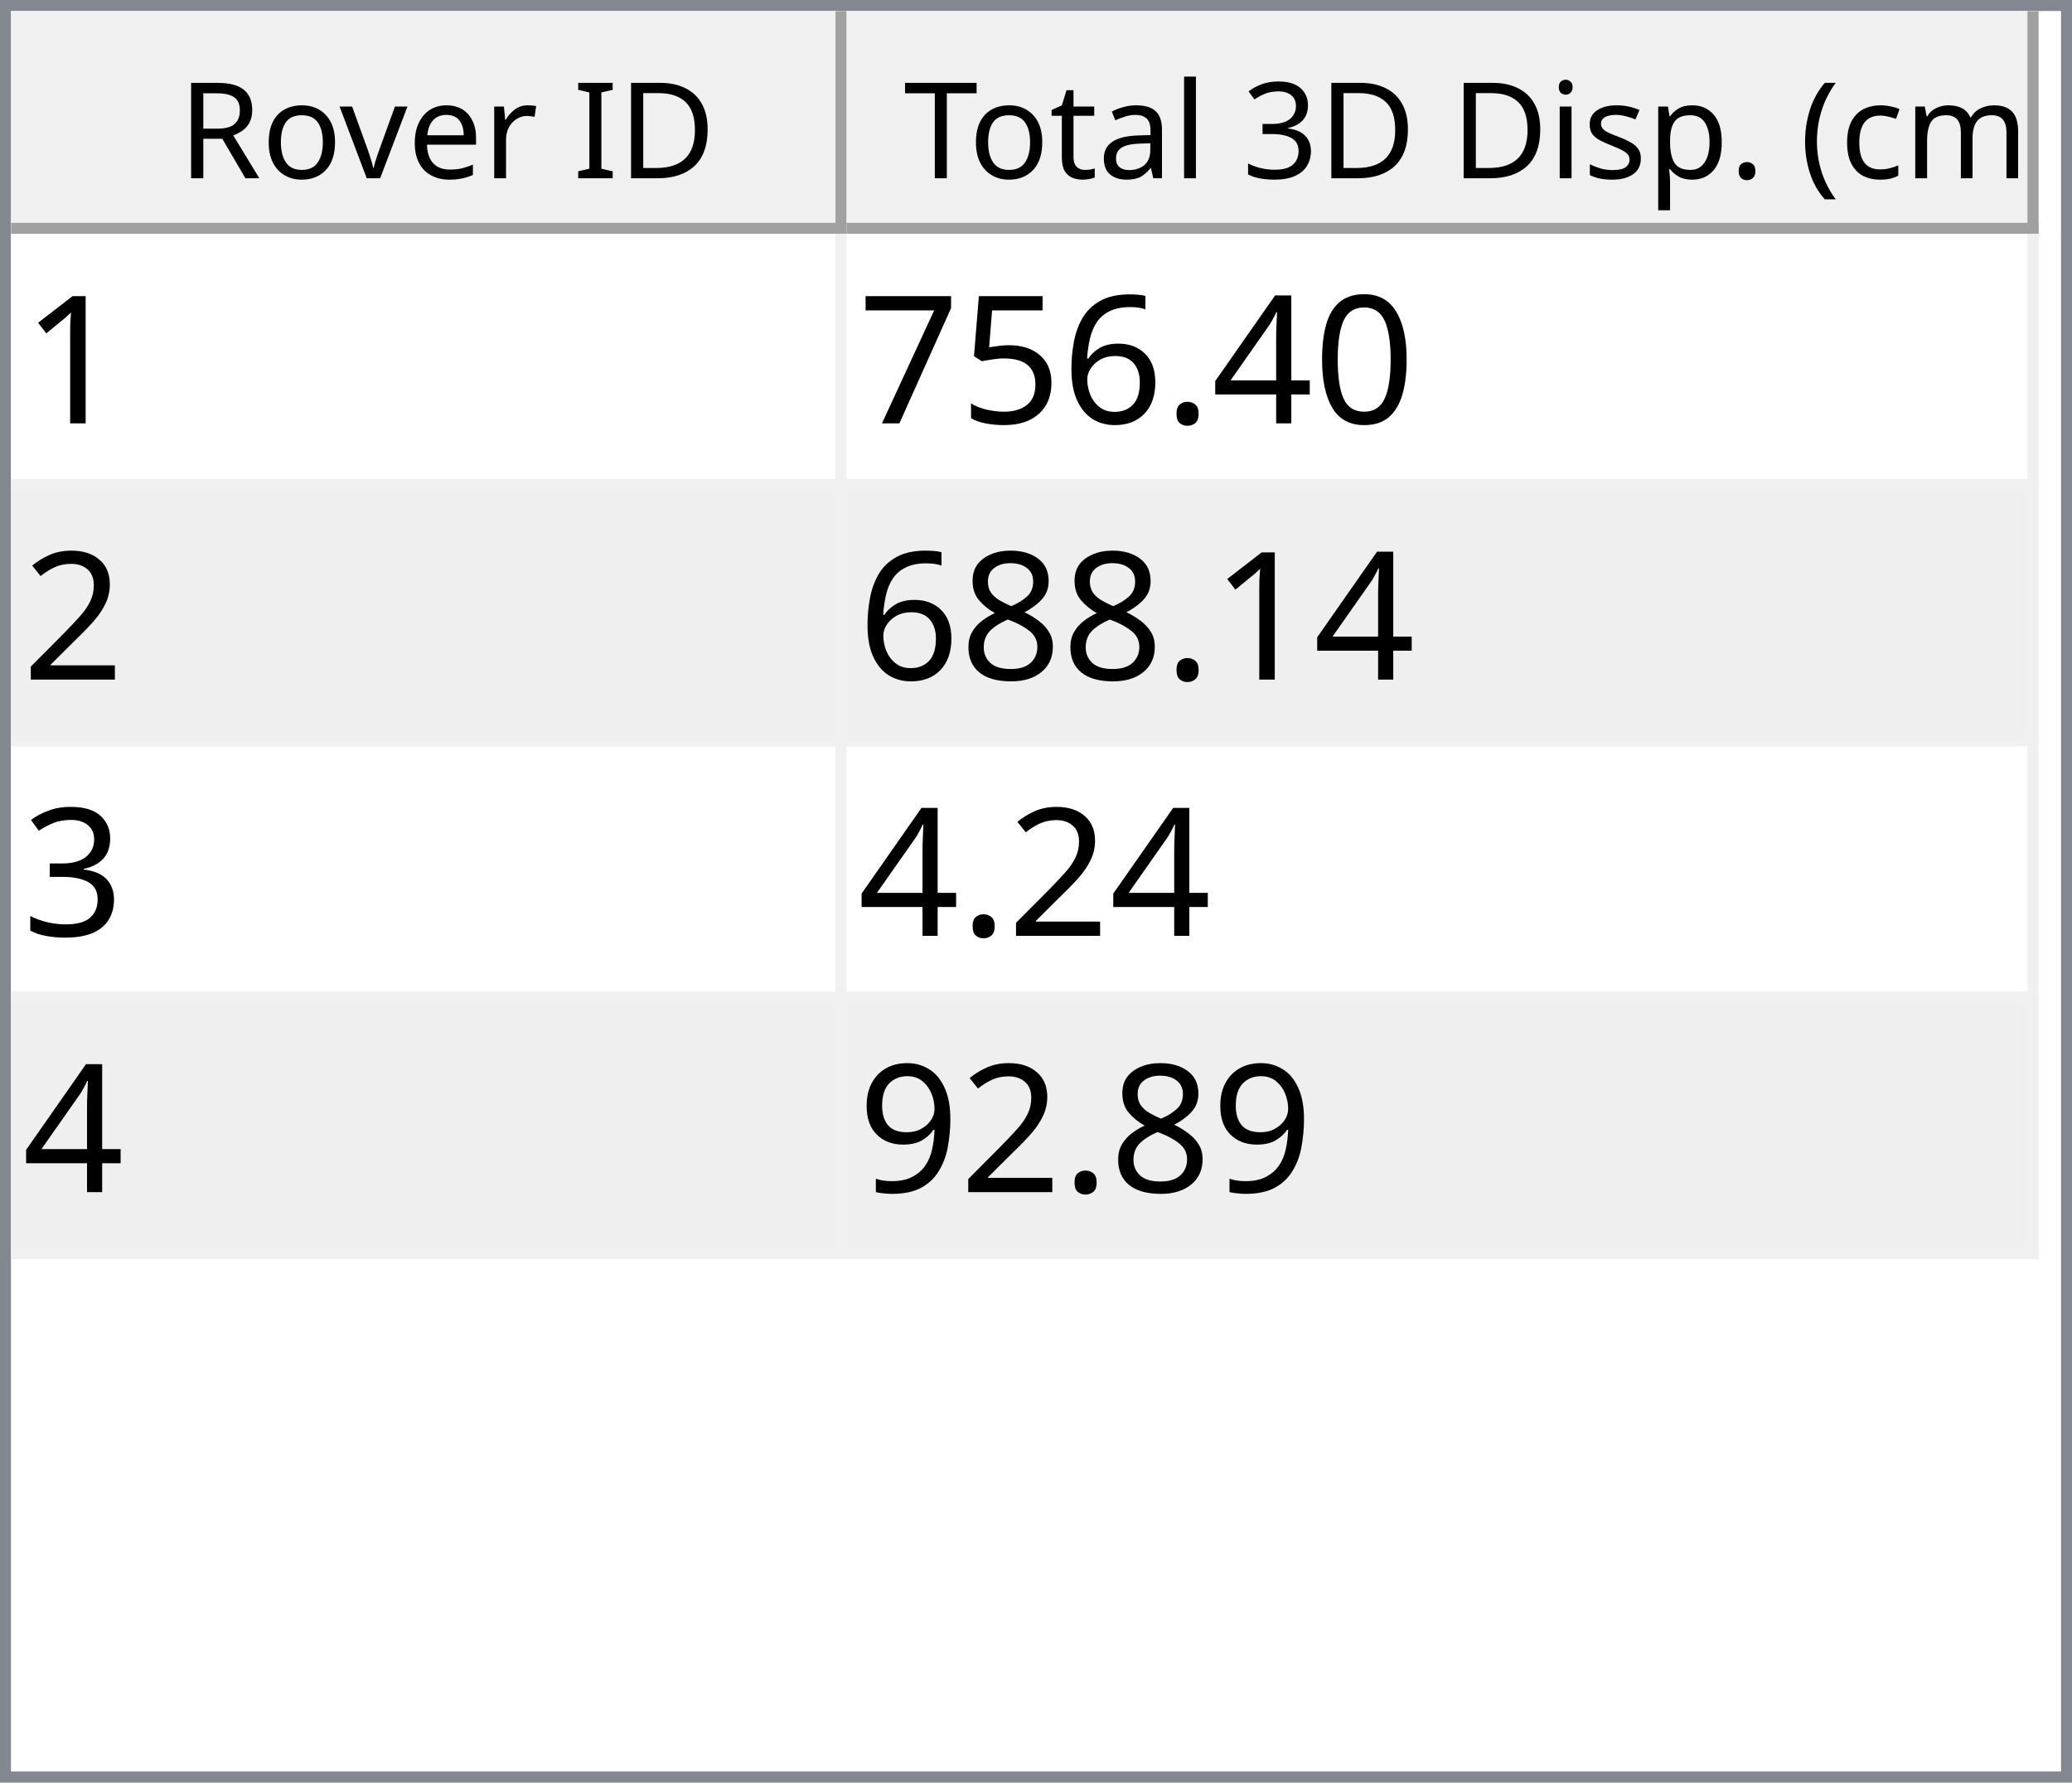
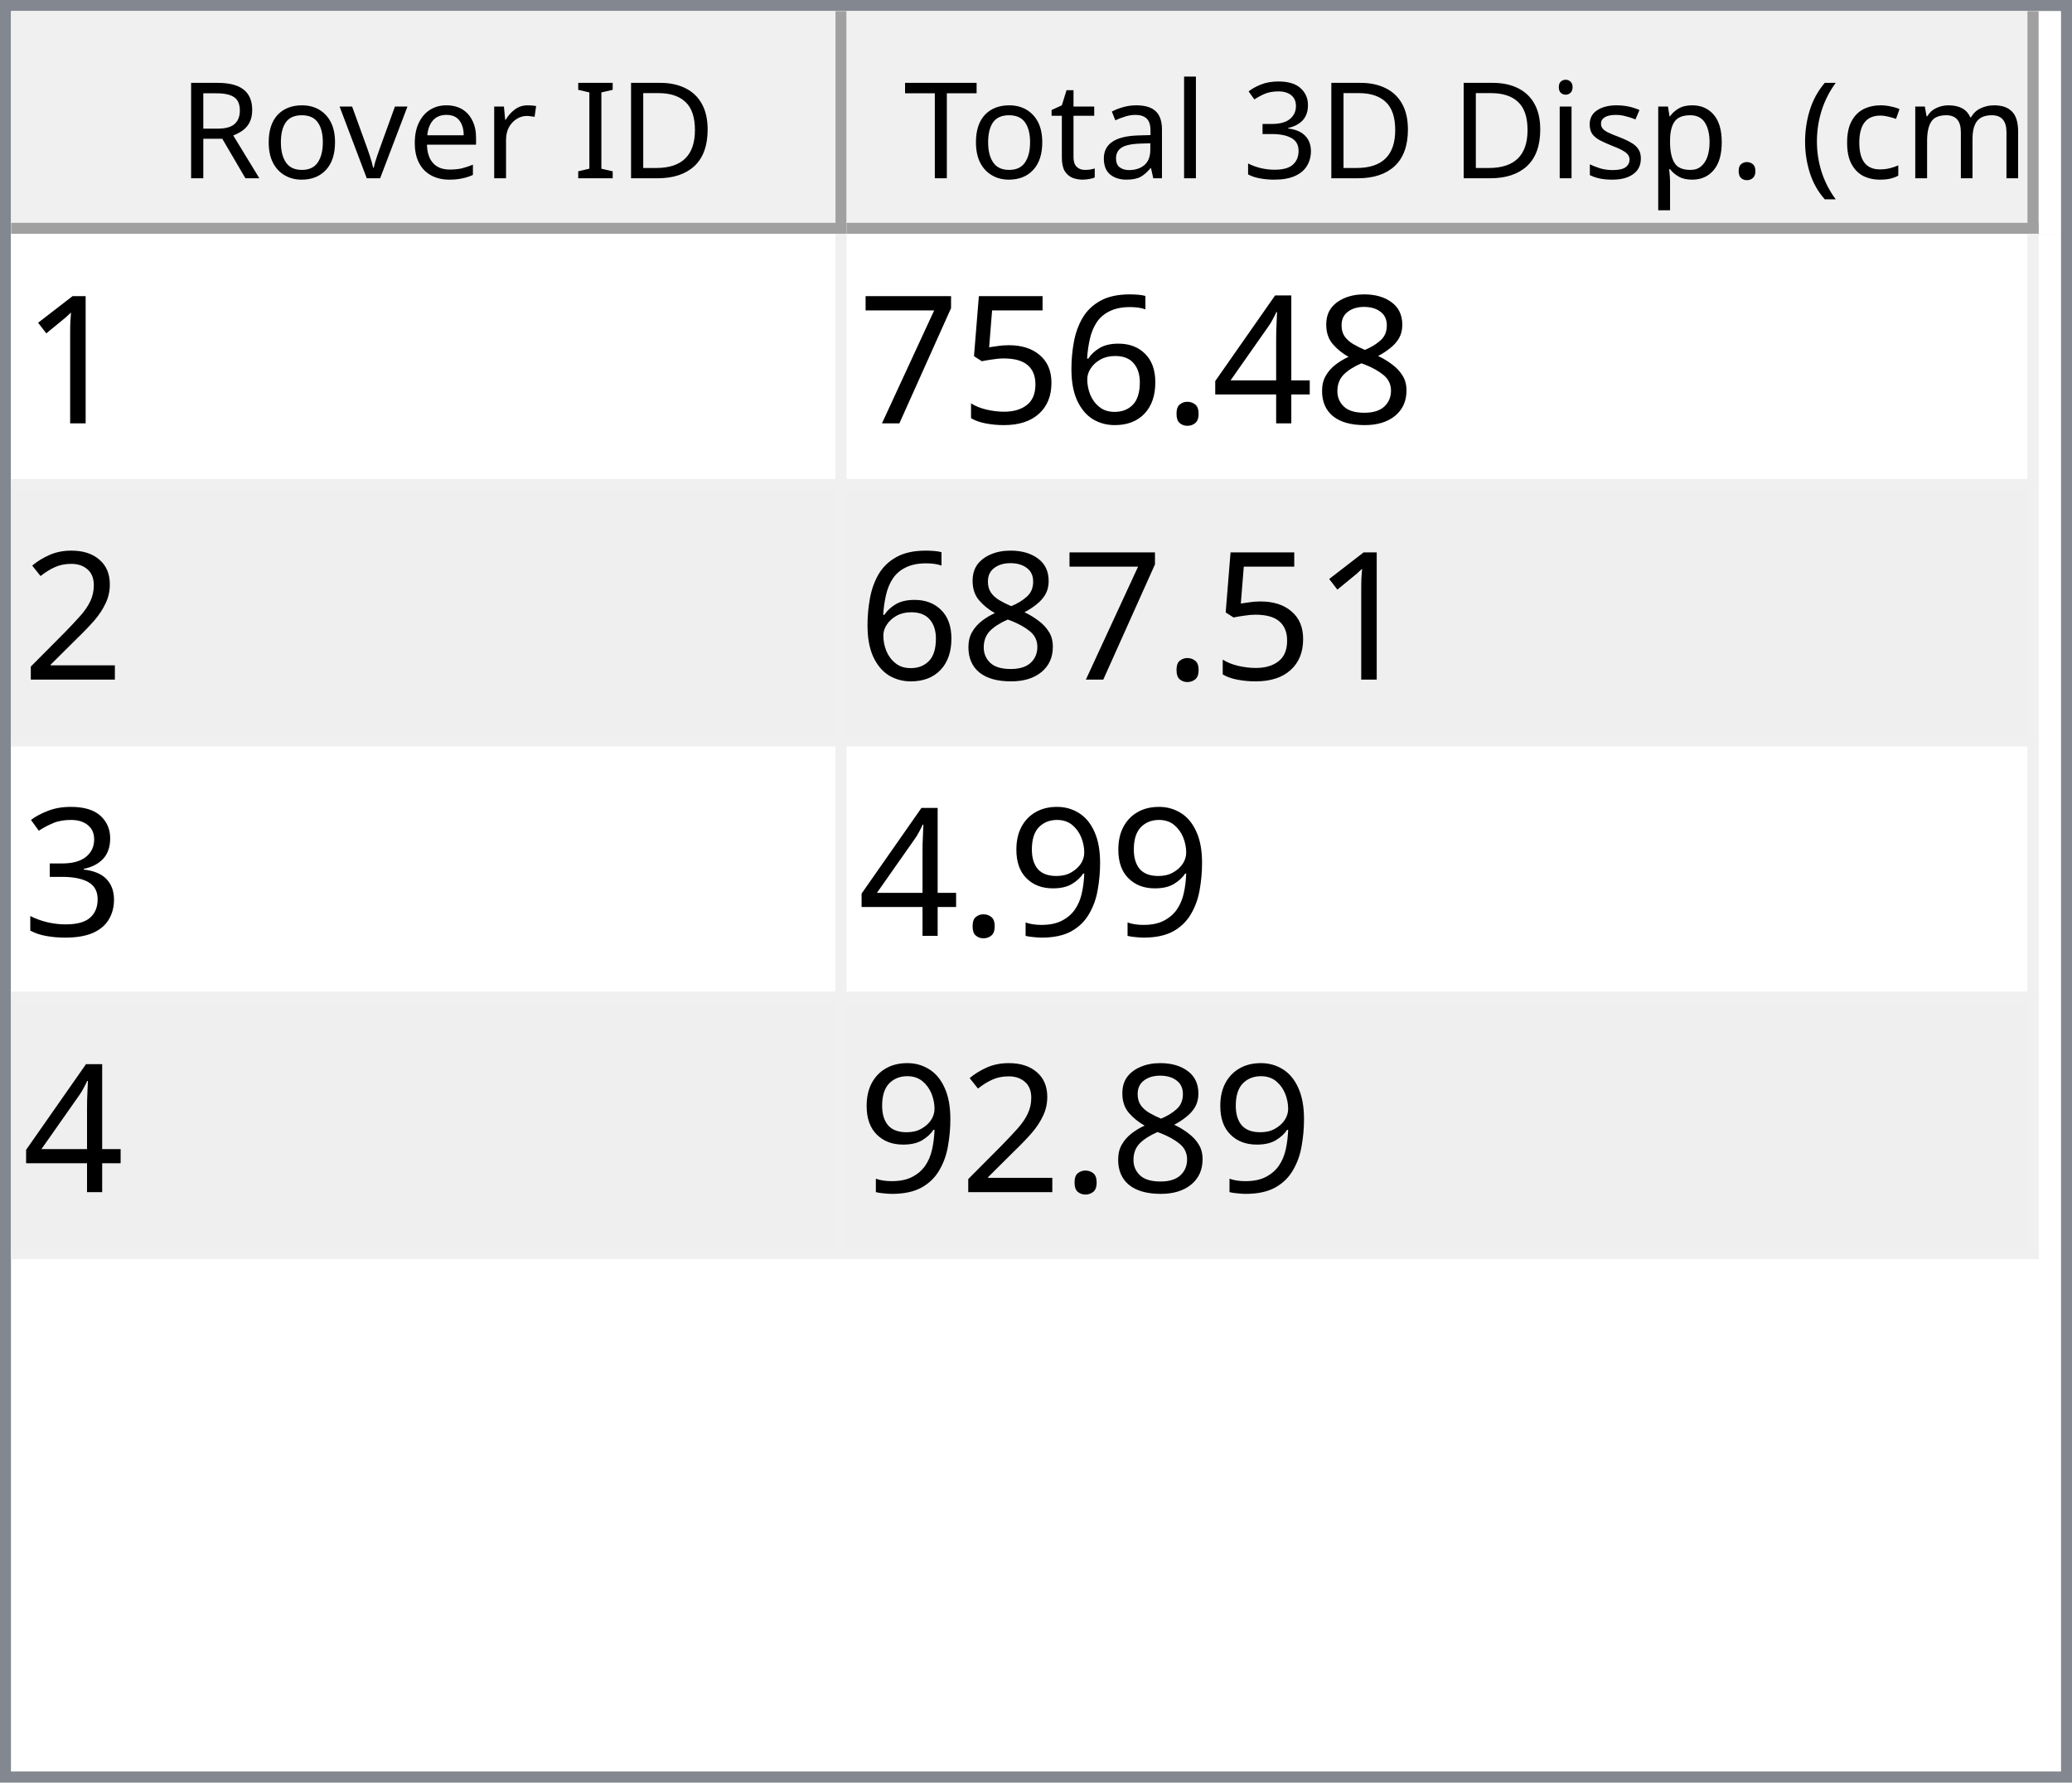
<svg xmlns="http://www.w3.org/2000/svg" style="fill-opacity:1; color-rendering:auto; color-interpolation:auto; text-rendering:auto; stroke:black; stroke-linecap:square; stroke-miterlimit:10; shape-rendering:auto; stroke-opacity:1; fill:black; stroke-dasharray:none; font-weight:normal; stroke-width:1; font-family:'Dialog'; font-style:normal; stroke-linejoin:miter; font-size:12px; stroke-dashoffset:0; image-rendering:auto;" width="186" height="160">
  <defs id="genericDefs" />
  <g>
    <defs id="defs1">
      <clipPath clipPathUnits="userSpaceOnUse" id="clipPath1">
        <path d="M0 0 L186 0 L186 160 L0 160 L0 0 Z" />
      </clipPath>
      <clipPath clipPathUnits="userSpaceOnUse" id="clipPath2">
        <path d="M0 0 L0 160 L186 160 L186 0 Z" />
      </clipPath>
      <clipPath clipPathUnits="userSpaceOnUse" id="clipPath3">
        <path d="M0 0 L0 20 L184 20 L184 0 Z" />
      </clipPath>
      <clipPath clipPathUnits="userSpaceOnUse" id="clipPath4">
        <path d="M0 0 L0 20 L75 20 L75 0 Z" />
      </clipPath>
      <clipPath clipPathUnits="userSpaceOnUse" id="clipPath5">
        <path d="M1 1 L1 19 L74 19 L74 1 Z" />
      </clipPath>
      <clipPath clipPathUnits="userSpaceOnUse" id="clipPath6">
        <path d="M0 0 L0 18 L73 18 L73 0 Z" />
      </clipPath>
      <clipPath clipPathUnits="userSpaceOnUse" id="clipPath7">
        <path d="M-0.5 -0.5 L-0.5 19.5 L74.5 19.5 L74.5 -0.5 Z" />
      </clipPath>
      <clipPath clipPathUnits="userSpaceOnUse" id="clipPath8">
        <path d="M0 0 L0 20 L107 20 L107 0 Z" />
      </clipPath>
      <clipPath clipPathUnits="userSpaceOnUse" id="clipPath9">
        <path d="M1 1 L1 19 L106 19 L106 1 Z" />
      </clipPath>
      <clipPath clipPathUnits="userSpaceOnUse" id="clipPath10">
        <path d="M0 0 L0 18 L105 18 L105 0 Z" />
      </clipPath>
      <clipPath clipPathUnits="userSpaceOnUse" id="clipPath11">
        <path d="M-0.5 -0.5 L-0.5 19.5 L106.5 19.5 L106.5 -0.5 Z" />
      </clipPath>
      <clipPath clipPathUnits="userSpaceOnUse" id="clipPath12">
        <path d="M0 0 L0 138 L184 138 L184 0 Z" />
      </clipPath>
      <clipPath clipPathUnits="userSpaceOnUse" id="clipPath13">
        <path d="M0 0 L0 92 L182 92 L182 0 Z" />
      </clipPath>
      <clipPath clipPathUnits="userSpaceOnUse" id="clipPath14">
        <path d="M-0.5 -0.5 L-0.5 91.5 L181.5 91.5 L181.5 -0.5 Z" />
      </clipPath>
      <clipPath clipPathUnits="userSpaceOnUse" id="clipPath15">
        <path d="M0 0 L0 22 L74 22 L74 0 Z" />
      </clipPath>
      <clipPath clipPathUnits="userSpaceOnUse" id="clipPath16">
        <path d="M0 0 L0 22 L106 22 L106 0 Z" />
      </clipPath>
      <font horiz-adv-x="64.551" id="font1">
        <font-face ascent="107.91" descent="25.098" units-per-em="100" style="font-style:normal; font-family:Segoe UI; font-weight:normal;" />
        <missing-glyph horiz-adv-x="64.551" d="M8.109 0 L8.109 68.266 L56.453 68.266 L56.453 0 L8.109 0 ZM15.328 7.234 L49.219 7.234 L49.219 61.031 L15.328 61.031 L15.328 7.234 Z" />
        <glyph unicode="D" horiz-adv-x="70.117" d="M9.188 0 L9.188 70.016 L28.516 70.016 Q65.531 70.016 65.531 35.891 Q65.531 19.672 55.25 9.836 Q44.969 0 27.734 0 L9.188 0 ZM17.391 62.594 L17.391 7.422 L27.828 7.422 Q41.609 7.422 49.273 14.797 Q56.938 22.172 56.938 35.688 Q56.938 62.594 28.328 62.594 L17.391 62.594 Z" />
        <glyph unicode="I" horiz-adv-x="26.611" d="M17.391 0 L9.188 0 L9.188 70.016 L17.391 70.016 L17.391 0 Z" />
        <glyph unicode=" " horiz-adv-x="27.393" d="" />
        <glyph unicode="r" horiz-adv-x="34.766" d="M34.188 41.891 Q32.078 43.5 28.125 43.5 Q23 43.5 19.555 38.672 Q16.109 33.844 16.109 25.484 L16.109 0 L8.109 0 L8.109 50 L16.109 50 L16.109 39.703 L16.312 39.703 Q18.016 44.969 21.531 47.922 Q25.047 50.875 29.391 50.875 Q32.516 50.875 34.188 50.203 L34.188 41.891 Z" />
        <glyph unicode="e" horiz-adv-x="52.295" d="M48.297 23 L12.984 23 Q13.188 14.656 17.484 10.109 Q21.781 5.562 29.297 5.562 Q37.75 5.562 44.828 11.141 L44.828 3.609 Q38.234 -1.172 27.391 -1.172 Q16.797 -1.172 10.742 5.641 Q4.688 12.453 4.688 24.812 Q4.688 36.469 11.305 43.82 Q17.922 51.172 27.734 51.172 Q37.547 51.172 42.922 44.828 Q48.297 38.484 48.297 27.203 L48.297 23 ZM40.094 29.781 Q40.047 36.719 36.75 40.578 Q33.453 44.438 27.594 44.438 Q21.922 44.438 17.969 40.383 Q14.016 36.328 13.094 29.781 L40.094 29.781 Z" />
        <glyph unicode="v" horiz-adv-x="47.9" d="M47.406 50 L27.484 0 L19.625 0 L0.688 50 L9.469 50 L22.172 13.672 Q23.578 9.672 23.922 6.688 L24.125 6.688 Q24.609 10.453 25.688 13.484 L38.969 50 L47.406 50 Z" />
        <glyph unicode="o" horiz-adv-x="58.594" d="M29 -1.172 Q17.922 -1.172 11.305 5.836 Q4.688 12.844 4.688 24.422 Q4.688 37.016 11.57 44.094 Q18.453 51.172 30.172 51.172 Q41.359 51.172 47.633 44.289 Q53.906 37.406 53.906 25.203 Q53.906 13.234 47.141 6.031 Q40.375 -1.172 29 -1.172 ZM29.594 44.438 Q21.875 44.438 17.383 39.188 Q12.891 33.938 12.891 24.703 Q12.891 15.828 17.43 10.695 Q21.969 5.562 29.594 5.562 Q37.359 5.562 41.531 10.594 Q45.703 15.625 45.703 24.906 Q45.703 34.281 41.531 39.359 Q37.359 44.438 29.594 44.438 Z" />
        <glyph unicode="R" horiz-adv-x="59.814" d="M59.375 0 L49.609 0 L37.891 19.625 Q36.281 22.359 34.766 24.289 Q33.25 26.219 31.664 27.438 Q30.078 28.656 28.25 29.219 Q26.422 29.781 24.125 29.781 L17.391 29.781 L17.391 0 L9.188 0 L9.188 70.016 L30.078 70.016 Q34.672 70.016 38.555 68.867 Q42.438 67.719 45.289 65.375 Q48.141 63.031 49.758 59.547 Q51.375 56.062 51.375 51.375 Q51.375 47.703 50.273 44.656 Q49.172 41.609 47.148 39.211 Q45.125 36.812 42.266 35.133 Q39.406 33.453 35.844 32.516 L35.844 32.328 Q37.594 31.547 38.891 30.547 Q40.188 29.547 41.359 28.18 Q42.531 26.812 43.68 25.078 Q44.828 23.344 46.234 21.047 L59.375 0 ZM17.391 62.594 L17.391 37.203 L28.516 37.203 Q31.594 37.203 34.203 38.133 Q36.812 39.062 38.719 40.797 Q40.625 42.531 41.703 45.047 Q42.781 47.562 42.781 50.688 Q42.781 56.297 39.141 59.445 Q35.5 62.594 28.609 62.594 L17.391 62.594 Z" />
        <glyph unicode=")" horiz-adv-x="30.176" d="M8.297 -15.922 L1.172 -15.922 Q16.406 2.344 16.406 26.812 Q16.406 51.469 1.078 70.016 L8.297 70.016 Q23.531 52.156 23.531 26.703 Q23.531 1.375 8.297 -15.922 Z" />
        <glyph unicode="m" horiz-adv-x="86.133" d="M79.109 0 L71.094 0 L71.094 28.719 Q71.094 37.016 68.531 40.727 Q65.969 44.438 59.906 44.438 Q54.781 44.438 51.195 39.75 Q47.609 35.062 47.609 28.516 L47.609 0 L39.594 0 L39.594 29.688 Q39.594 44.438 28.219 44.438 Q22.953 44.438 19.531 40.016 Q16.109 35.594 16.109 28.516 L16.109 0 L8.109 0 L8.109 50 L16.109 50 L16.109 42.094 L16.312 42.094 Q21.625 51.172 31.844 51.172 Q36.969 51.172 40.773 48.312 Q44.578 45.453 46 40.828 Q51.562 51.172 62.594 51.172 Q79.109 51.172 79.109 30.812 L79.109 0 Z" />
        <glyph unicode="c" horiz-adv-x="46.191" d="M42.188 2.297 Q36.422 -1.172 28.516 -1.172 Q17.828 -1.172 11.258 5.789 Q4.688 12.75 4.688 23.828 Q4.688 36.188 11.766 43.68 Q18.844 51.172 30.672 51.172 Q37.25 51.172 42.281 48.734 L42.281 40.531 Q36.719 44.438 30.375 44.438 Q22.703 44.438 17.797 38.945 Q12.891 33.453 12.891 24.516 Q12.891 15.719 17.508 10.641 Q22.125 5.562 29.891 5.562 Q36.422 5.562 42.188 9.906 L42.188 2.297 Z" />
        <glyph unicode="(" horiz-adv-x="30.176" d="M29.109 -15.922 L21.969 -15.922 Q6.844 1.375 6.844 26.703 Q6.844 52.156 21.969 70.016 L29.203 70.016 Q13.875 51.469 13.875 26.812 Q13.875 2.344 29.109 -15.922 Z" />
        <glyph unicode="." horiz-adv-x="21.68" d="M10.891 -1.078 Q8.641 -1.078 7.055 0.539 Q5.469 2.156 5.469 4.391 Q5.469 6.641 7.055 8.273 Q8.641 9.906 10.891 9.906 Q13.188 9.906 14.797 8.273 Q16.406 6.641 16.406 4.391 Q16.406 2.156 14.797 0.539 Q13.188 -1.078 10.891 -1.078 Z" />
        <glyph unicode="p" horiz-adv-x="58.789" d="M16.312 7.234 L16.109 7.234 L16.109 -23 L8.109 -23 L8.109 50 L16.109 50 L16.109 41.219 L16.312 41.219 Q22.219 51.172 33.594 51.172 Q43.266 51.172 48.688 44.461 Q54.109 37.75 54.109 26.469 Q54.109 13.922 48 6.375 Q41.891 -1.172 31.297 -1.172 Q21.578 -1.172 16.312 7.234 ZM16.109 27.391 L16.109 20.406 Q16.109 14.203 20.141 9.883 Q24.172 5.562 30.375 5.562 Q37.641 5.562 41.773 11.133 Q45.906 16.703 45.906 26.609 Q45.906 34.969 42.047 39.703 Q38.188 44.438 31.594 44.438 Q24.609 44.438 20.359 39.578 Q16.109 34.719 16.109 27.391 Z" />
        <glyph unicode="s" horiz-adv-x="42.432" d="M5.078 1.812 L5.078 10.406 Q11.625 5.562 19.484 5.562 Q30.031 5.562 30.031 12.594 Q30.031 14.594 29.125 15.992 Q28.219 17.391 26.68 18.461 Q25.141 19.531 23.07 20.383 Q21 21.234 18.609 22.172 Q15.281 23.484 12.766 24.828 Q10.25 26.172 8.57 27.859 Q6.891 29.547 6.031 31.695 Q5.172 33.844 5.172 36.719 Q5.172 40.234 6.789 42.945 Q8.406 45.656 11.086 47.484 Q13.766 49.312 17.211 50.242 Q20.656 51.172 24.312 51.172 Q30.812 51.172 35.938 48.922 L35.938 40.828 Q30.422 44.438 23.25 44.438 Q21 44.438 19.195 43.922 Q17.391 43.406 16.094 42.477 Q14.797 41.547 14.086 40.258 Q13.375 38.969 13.375 37.406 Q13.375 35.453 14.086 34.133 Q14.797 32.812 16.164 31.789 Q17.531 30.766 19.484 29.938 Q21.438 29.109 23.922 28.125 Q27.25 26.859 29.883 25.516 Q32.516 24.172 34.375 22.484 Q36.234 20.797 37.234 18.602 Q38.234 16.406 38.234 13.375 Q38.234 9.672 36.602 6.938 Q34.969 4.203 32.234 2.398 Q29.5 0.594 25.93 -0.289 Q22.359 -1.172 18.453 -1.172 Q10.75 -1.172 5.078 1.812 Z" />
        <glyph unicode="i" horiz-adv-x="24.219" d="M12.203 62.703 Q10.062 62.703 8.547 64.164 Q7.031 65.625 7.031 67.875 Q7.031 70.125 8.547 71.609 Q10.062 73.094 12.203 73.094 Q14.406 73.094 15.945 71.609 Q17.484 70.125 17.484 67.875 Q17.484 65.719 15.945 64.211 Q14.406 62.703 12.203 62.703 ZM16.109 0 L8.109 0 L8.109 50 L16.109 50 L16.109 0 Z" />
        <glyph unicode="3" horiz-adv-x="53.906" d="M46.531 19.828 Q46.531 15.094 44.75 11.211 Q42.969 7.328 39.719 4.57 Q36.469 1.812 31.93 0.297 Q27.391 -1.219 21.922 -1.219 Q11.922 -1.219 6 2.594 L6 11.188 Q13.094 5.609 22.219 5.609 Q25.875 5.609 28.828 6.539 Q31.781 7.469 33.906 9.227 Q36.031 10.984 37.18 13.477 Q38.328 15.969 38.328 19.094 Q38.328 32.812 18.797 32.812 L12.984 32.812 L12.984 39.594 L18.5 39.594 Q35.797 39.594 35.797 52.484 Q35.797 64.406 22.609 64.406 Q15.188 64.406 8.688 59.422 L8.688 67.188 Q15.375 71.188 24.609 71.188 Q29 71.188 32.57 69.969 Q36.141 68.75 38.68 66.555 Q41.219 64.359 42.609 61.281 Q44 58.203 44 54.5 Q44 40.672 30.031 36.719 L30.031 36.531 Q33.594 36.141 36.625 34.797 Q39.656 33.453 41.852 31.305 Q44.047 29.156 45.289 26.25 Q46.531 23.344 46.531 19.828 Z" />
        <glyph unicode="l" horiz-adv-x="24.219" d="M16.109 0 L8.109 0 L8.109 74.031 L16.109 74.031 L16.109 0 Z" />
        <glyph unicode="a" horiz-adv-x="50.879" d="M43.891 0 L35.891 0 L35.891 7.812 L35.688 7.812 Q30.469 -1.172 20.312 -1.172 Q12.844 -1.172 8.617 2.781 Q4.391 6.734 4.391 13.281 Q4.391 27.297 20.906 29.594 L35.891 31.688 Q35.891 44.438 25.594 44.438 Q16.547 44.438 9.281 38.281 L9.281 46.484 Q16.656 51.172 26.266 51.172 Q43.891 51.172 43.891 32.516 L43.891 0 ZM35.891 25.297 L23.828 23.641 Q18.266 22.859 15.43 20.875 Q12.594 18.891 12.594 13.875 Q12.594 10.203 15.211 7.883 Q17.828 5.562 22.172 5.562 Q28.125 5.562 32.008 9.742 Q35.891 13.922 35.891 20.312 L35.891 25.297 Z" />
        <glyph unicode="t" horiz-adv-x="33.887" d="M31.297 0.484 Q28.469 -1.078 23.828 -1.078 Q10.688 -1.078 10.688 13.578 L10.688 43.172 L2.094 43.172 L2.094 50 L10.688 50 L10.688 62.203 L18.703 64.797 L18.703 50 L31.297 50 L31.297 43.172 L18.703 43.172 L18.703 14.984 Q18.703 9.969 20.414 7.82 Q22.125 5.672 26.078 5.672 Q29.109 5.672 31.297 7.328 L31.297 0.484 Z" />
        <glyph unicode="T" horiz-adv-x="52.393" d="M50.594 62.594 L30.375 62.594 L30.375 0 L22.172 0 L22.172 62.594 L2 62.594 L2 70.016 L50.594 70.016 L50.594 62.594 Z" />
      </font>
      <font horiz-adv-x="75.0" id="font2">
        <font-face ascent="100.537" descent="21.973" units-per-em="100" style="font-style:normal; font-family:sans-serif; font-weight:normal;" />
        <missing-glyph horiz-adv-x="75.0" d="M12.5 0 L12.5 62.5 L62.5 62.5 L62.5 0 L12.5 0 ZM14.062 1.562 L60.938 1.562 L60.938 60.938 L14.062 60.938 L14.062 1.562 Z" />
        <glyph unicode="1" horiz-adv-x="55.615" d="M37.25 0 L28.469 0 L28.469 56 Q25.297 52.984 20.141 49.953 Q14.984 46.922 10.891 45.406 L10.891 53.906 Q18.266 57.375 23.781 62.305 Q29.297 67.234 31.594 71.875 L37.25 71.875 L37.25 0 Z" />
-         <glyph unicode="0" horiz-adv-x="55.615" d="M4.156 35.297 Q4.156 48 6.766 55.742 Q9.375 63.484 14.523 67.68 Q19.672 71.875 27.484 71.875 Q33.25 71.875 37.594 69.555 Q41.938 67.234 44.773 62.867 Q47.609 58.5 49.219 52.227 Q50.828 45.953 50.828 35.297 Q50.828 22.703 48.242 14.969 Q45.656 7.234 40.508 3.008 Q35.359 -1.219 27.484 -1.219 Q17.141 -1.219 11.234 6.203 Q4.156 15.141 4.156 35.297 ZM13.188 35.297 Q13.188 17.672 17.312 11.836 Q21.438 6 27.484 6 Q33.547 6 37.672 11.859 Q41.797 17.719 41.797 35.297 Q41.797 52.984 37.672 58.789 Q33.547 64.594 27.391 64.594 Q21.344 64.594 17.719 59.469 Q13.188 52.938 13.188 35.297 Z" />
+         <glyph unicode="8" horiz-adv-x="55.615" d="M17.672 38.812 Q12.203 40.828 9.57 44.539 Q6.938 48.25 6.938 53.422 Q6.938 61.234 12.555 66.555 Q18.172 71.875 27.484 71.875 Q36.859 71.875 42.578 66.43 Q48.297 60.984 48.297 53.172 Q48.297 48.188 45.68 44.508 Q43.062 40.828 37.75 38.812 Q44.344 36.672 47.781 31.883 Q51.219 27.094 51.219 20.453 Q51.219 11.281 44.727 5.031 Q38.234 -1.219 27.641 -1.219 Q17.047 -1.219 10.547 5.055 Q4.047 11.328 4.047 20.703 Q4.047 27.688 7.594 32.398 Q11.141 37.109 17.672 38.812 ZM15.922 53.719 Q15.922 48.641 19.195 45.414 Q22.469 42.188 27.688 42.188 Q32.766 42.188 36.016 45.383 Q39.266 48.578 39.266 53.219 Q39.266 58.062 35.914 61.359 Q32.562 64.656 27.594 64.656 Q22.562 64.656 19.242 61.43 Q15.922 58.203 15.922 53.719 ZM13.094 20.656 Q13.094 16.891 14.875 13.375 Q16.656 9.859 20.172 7.93 Q23.688 6 27.734 6 Q34.031 6 38.133 10.055 Q42.234 14.109 42.234 20.359 Q42.234 26.703 38.016 30.859 Q33.797 35.016 27.438 35.016 Q21.234 35.016 17.164 30.914 Q13.094 26.812 13.094 20.656 Z" />
        <glyph unicode="4" horiz-adv-x="55.615" d="M32.328 0 L32.328 17.141 L1.266 17.141 L1.266 25.203 L33.938 71.578 L41.109 71.578 L41.109 25.203 L50.781 25.203 L50.781 17.141 L41.109 17.141 L41.109 0 L32.328 0 ZM32.328 25.203 L32.328 57.469 L9.906 25.203 L32.328 25.203 Z" />
        <glyph unicode="." horiz-adv-x="27.783" d="M9.078 0 L9.078 10.016 L19.094 10.016 L19.094 0 L9.078 0 Z" />
        <glyph unicode="6" horiz-adv-x="55.615" d="M49.75 54.047 L41.016 53.375 Q39.844 58.547 37.703 60.891 Q34.125 64.656 28.906 64.656 Q24.703 64.656 21.531 62.312 Q17.391 59.281 14.992 53.469 Q12.594 47.656 12.5 36.922 Q15.672 41.75 20.266 44.094 Q24.859 46.438 29.891 46.438 Q38.672 46.438 44.852 39.969 Q51.031 33.5 51.031 23.25 Q51.031 16.5 48.125 10.719 Q45.219 4.938 40.141 1.859 Q35.062 -1.219 28.609 -1.219 Q17.625 -1.219 10.695 6.859 Q3.766 14.938 3.766 33.5 Q3.766 54.25 11.422 63.672 Q18.109 71.875 29.438 71.875 Q37.891 71.875 43.289 67.141 Q48.688 62.406 49.75 54.047 ZM13.875 23.188 Q13.875 18.656 15.797 14.508 Q17.719 10.359 21.188 8.18 Q24.656 6 28.469 6 Q34.031 6 38.039 10.492 Q42.047 14.984 42.047 22.703 Q42.047 30.125 38.086 34.398 Q34.125 38.672 28.125 38.672 Q22.172 38.672 18.023 34.398 Q13.875 30.125 13.875 23.188 Z" />
        <glyph unicode="5" horiz-adv-x="55.615" d="M4.156 18.75 L13.375 19.531 Q14.406 12.797 18.141 9.398 Q21.875 6 27.156 6 Q33.5 6 37.891 10.789 Q42.281 15.578 42.281 23.484 Q42.281 31 38.062 35.352 Q33.844 39.703 27 39.703 Q22.75 39.703 19.336 37.773 Q15.922 35.844 13.969 32.766 L5.719 33.844 L12.641 70.609 L48.25 70.609 L48.25 62.203 L19.672 62.203 L15.828 42.969 Q22.266 47.469 29.344 47.469 Q38.719 47.469 45.164 40.969 Q51.609 34.469 51.609 24.266 Q51.609 14.547 45.953 7.469 Q39.062 -1.219 27.156 -1.219 Q17.391 -1.219 11.211 4.25 Q5.031 9.719 4.156 18.75 Z" />
        <glyph unicode="7" horiz-adv-x="55.615" d="M4.734 62.203 L4.734 70.656 L51.078 70.656 L51.078 63.812 Q44.234 56.547 37.523 44.484 Q30.812 32.422 27.156 19.672 Q24.516 10.688 23.781 0 L14.75 0 Q14.891 8.453 18.062 20.414 Q21.234 32.375 27.172 43.484 Q33.109 54.594 39.797 62.203 L4.734 62.203 Z" />
        <glyph unicode="2" horiz-adv-x="55.615" d="M50.344 8.453 L50.344 0 L3.031 0 Q2.938 3.172 4.047 6.109 Q5.859 10.938 9.836 15.625 Q13.812 20.312 21.344 26.469 Q33.016 36.031 37.117 41.625 Q41.219 47.219 41.219 52.203 Q41.219 57.422 37.477 61.008 Q33.734 64.594 27.734 64.594 Q21.391 64.594 17.578 60.789 Q13.766 56.984 13.719 50.25 L4.688 51.172 Q5.609 61.281 11.664 66.578 Q17.719 71.875 27.938 71.875 Q38.234 71.875 44.242 66.164 Q50.25 60.453 50.25 52 Q50.25 47.703 48.492 43.555 Q46.734 39.406 42.656 34.812 Q38.578 30.219 29.109 22.219 Q21.188 15.578 18.945 13.211 Q16.703 10.844 15.234 8.453 L50.344 8.453 Z" />
-         <glyph unicode="8" horiz-adv-x="55.615" d="M17.672 38.812 Q12.203 40.828 9.57 44.539 Q6.938 48.25 6.938 53.422 Q6.938 61.234 12.555 66.555 Q18.172 71.875 27.484 71.875 Q36.859 71.875 42.578 66.43 Q48.297 60.984 48.297 53.172 Q48.297 48.188 45.68 44.508 Q43.062 40.828 37.75 38.812 Q44.344 36.672 47.781 31.883 Q51.219 27.094 51.219 20.453 Q51.219 11.281 44.727 5.031 Q38.234 -1.219 27.641 -1.219 Q17.047 -1.219 10.547 5.055 Q4.047 11.328 4.047 20.703 Q4.047 27.688 7.594 32.398 Q11.141 37.109 17.672 38.812 ZM15.922 53.719 Q15.922 48.641 19.195 45.414 Q22.469 42.188 27.688 42.188 Q32.766 42.188 36.016 45.383 Q39.266 48.578 39.266 53.219 Q39.266 58.062 35.914 61.359 Q32.562 64.656 27.594 64.656 Q22.562 64.656 19.242 61.43 Q15.922 58.203 15.922 53.719 ZM13.094 20.656 Q13.094 16.891 14.875 13.375 Q16.656 9.859 20.172 7.93 Q23.688 6 27.734 6 Q34.031 6 38.133 10.055 Q42.234 14.109 42.234 20.359 Q42.234 26.703 38.016 30.859 Q33.797 35.016 27.438 35.016 Q21.234 35.016 17.164 30.914 Q13.094 26.812 13.094 20.656 Z" />
        <glyph unicode="3" horiz-adv-x="55.615" d="M4.203 18.891 L12.984 20.062 Q14.5 12.594 18.141 9.297 Q21.781 6 27 6 Q33.203 6 37.477 10.297 Q41.75 14.594 41.75 20.953 Q41.75 27 37.797 30.93 Q33.844 34.859 27.734 34.859 Q25.25 34.859 21.531 33.891 L22.516 41.609 Q23.391 41.5 23.922 41.5 Q29.547 41.5 34.039 44.43 Q38.531 47.359 38.531 53.469 Q38.531 58.297 35.258 61.477 Q31.984 64.656 26.812 64.656 Q21.688 64.656 18.266 61.43 Q14.844 58.203 13.875 51.766 L5.078 53.328 Q6.688 62.156 12.398 67.016 Q18.109 71.875 26.609 71.875 Q32.469 71.875 37.398 69.359 Q42.328 66.844 44.945 62.5 Q47.562 58.156 47.562 53.266 Q47.562 48.641 45.07 44.828 Q42.578 41.016 37.703 38.766 Q44.047 37.312 47.562 32.695 Q51.078 28.078 51.078 21.141 Q51.078 11.766 44.242 5.25 Q37.406 -1.266 26.953 -1.266 Q17.531 -1.266 11.305 4.352 Q5.078 9.969 4.203 18.891 Z" />
        <glyph unicode="9" horiz-adv-x="55.615" d="M5.469 16.547 L13.922 17.328 Q14.984 11.375 18.016 8.688 Q21.047 6 25.781 6 Q29.828 6 32.883 7.859 Q35.938 9.719 37.891 12.82 Q39.844 15.922 41.164 21.195 Q42.484 26.469 42.484 31.938 Q42.484 32.516 42.438 33.688 Q39.797 29.5 35.234 26.883 Q30.672 24.266 25.344 24.266 Q16.453 24.266 10.305 30.711 Q4.156 37.156 4.156 47.703 Q4.156 58.594 10.578 65.234 Q17 71.875 26.656 71.875 Q33.641 71.875 39.43 68.117 Q45.219 64.359 48.219 57.398 Q51.219 50.438 51.219 37.25 Q51.219 23.531 48.242 15.406 Q45.266 7.281 39.383 3.031 Q33.5 -1.219 25.594 -1.219 Q17.188 -1.219 11.867 3.445 Q6.547 8.109 5.469 16.547 ZM41.453 48.141 Q41.453 55.719 37.43 60.156 Q33.406 64.594 27.734 64.594 Q21.875 64.594 17.531 59.812 Q13.188 55.031 13.188 47.406 Q13.188 40.578 17.312 36.305 Q21.438 32.031 27.484 32.031 Q33.594 32.031 37.523 36.305 Q41.453 40.578 41.453 48.141 Z" />
      </font>
    </defs>
    <g style="fill:white; stroke:white;">
      <rect x="0" y="0" width="186" style="clip-path:url(#clipPath1); stroke:none;" height="160" />
    </g>
    <g style="fill:white; text-rendering:optimizeSpeed; color-rendering:optimizeSpeed; image-rendering:optimizeSpeed; shape-rendering:crispEdges; stroke:white; color-interpolation:sRGB;">
      <rect x="0" width="186" height="160" y="0" style="stroke:none;" />
      <path style="stroke:none;" d="M0 160 L186 160 L186 0 L0 0 Z" />
    </g>
    <g style="fill:rgb(240,240,240); font-family:'Segoe UI'; stroke:rgb(240,240,240);">
      <rect x="0" y="0" width="186" style="clip-path:url(#clipPath2); stroke:none;" height="160" />
    </g>
    <g style="fill:rgb(130,135,144); font-family:'Segoe UI'; stroke:rgb(130,135,144);">
      <path d="M0 0 L186 0 L186 160 L0 160 L0 0 ZM1 1 L185 1 L185 159 L1 159 L1 1 Z" style="fill-rule:evenodd; clip-path:url(#clipPath2); stroke:none;" />
    </g>
    <g style="fill:white; font-family:'Segoe UI'; stroke:white;" transform="translate(1,1)">
      <rect x="0" y="0" width="184" style="clip-path:url(#clipPath3); stroke:none;" height="20" />
    </g>
    <g style="fill:rgb(240,240,240); font-family:'Segoe UI'; stroke:rgb(240,240,240);" transform="translate(1,1)">
      <rect x="0" y="0" width="75" style="clip-path:url(#clipPath4); stroke:none;" height="20" />
    </g>
    <g style="font-family:'Segoe UI';" transform="translate(2,2)">
      <text x="14" xml:space="preserve" y="14" style="clip-path:url(#clipPath6); stroke:none;">Rover ID</text>
    </g>
    <g style="fill:rgb(160,160,160); font-family:'Segoe UI'; stroke:rgb(160,160,160); stroke-linejoin:bevel;" transform="translate(1.5,1.5)">
      <line x1="74" x2="74" y1="0" style="fill:none; clip-path:url(#clipPath7);" y2="19" />
    </g>
    <g style="fill:rgb(160,160,160); font-family:'Segoe UI'; stroke:rgb(160,160,160); stroke-linejoin:bevel;" transform="matrix(1,0,0,1,1,1) translate(0.5,0.5)">
      <line x1="0" x2="74" y1="19" style="fill:none; clip-path:url(#clipPath7);" y2="19" />
    </g>
    <g style="fill:rgb(240,240,240); font-family:'Segoe UI'; stroke:rgb(240,240,240);" transform="translate(76,1)">
      <rect x="0" y="0" width="107" style="clip-path:url(#clipPath8); stroke:none;" height="20" />
    </g>
    <g style="font-family:'Segoe UI';" transform="translate(77,2)">
      <text x="1" xml:space="preserve" y="14" style="clip-path:url(#clipPath10); stroke:none;"> Total 3D Disp. (cm)</text>
    </g>
    <g style="fill:rgb(160,160,160); font-family:'Segoe UI'; stroke:rgb(160,160,160); stroke-linejoin:bevel;" transform="translate(76.5,1.5)">
      <line x1="106" x2="106" y1="0" style="fill:none; clip-path:url(#clipPath11);" y2="19" />
    </g>
    <g style="fill:rgb(160,160,160); font-family:'Segoe UI'; stroke:rgb(160,160,160); stroke-linejoin:bevel;" transform="matrix(1,0,0,1,76,1) translate(0.5,0.5)">
      <line x1="0" x2="106" y1="19" style="fill:none; clip-path:url(#clipPath11);" y2="19" />
    </g>
    <g style="fill:white; font-family:'Segoe UI'; stroke:white;" transform="translate(1,21)">
      <rect x="0" y="0" width="184" style="clip-path:url(#clipPath12); stroke:none;" height="138" />
    </g>
    <g style="fill:rgb(240,240,240); font-size:16px; font-family:sans-serif; stroke:rgb(240,240,240);" transform="translate(1,21)">
      <rect x="0" y="0" width="182" style="clip-path:url(#clipPath13); stroke:none;" height="92" />
      <line transform="translate(0.5,0.5)" x1="0" x2="181" y1="22" style="clip-path:url(#clipPath14); fill:none; stroke-linejoin:bevel;" y2="22" />
    </g>
    <g transform="matrix(1,0,0,1,1,21) translate(0.5,0.5)" style="fill:rgb(240,240,240); font-size:16px; font-family:sans-serif; stroke:rgb(240,240,240); stroke-linejoin:bevel;">
      <line x1="0" x2="181" y1="45" style="fill:none; clip-path:url(#clipPath14);" y2="45" />
    </g>
    <g transform="matrix(1,0,0,1,1,21) translate(0.5,0.5)" style="fill:rgb(240,240,240); font-size:16px; font-family:sans-serif; stroke:rgb(240,240,240); stroke-linejoin:bevel;">
      <line x1="0" x2="181" y1="68" style="fill:none; clip-path:url(#clipPath14);" y2="68" />
    </g>
    <g transform="matrix(1,0,0,1,1,21) translate(0.5,0.5)" style="fill:rgb(240,240,240); font-size:16px; font-family:sans-serif; stroke:rgb(240,240,240); stroke-linejoin:bevel;">
      <line x1="0" x2="181" y1="91" style="fill:none; clip-path:url(#clipPath14);" y2="91" />
    </g>
    <g transform="matrix(1,0,0,1,1,21) translate(0.5,0.5)" style="fill:rgb(240,240,240); font-size:16px; font-family:sans-serif; stroke:rgb(240,240,240); stroke-linejoin:bevel;">
      <line x1="74" x2="74" y1="0" style="fill:none; clip-path:url(#clipPath14);" y2="91" />
    </g>
    <g transform="matrix(1,0,0,1,1,21) translate(0.5,0.5)" style="fill:rgb(240,240,240); font-size:16px; font-family:sans-serif; stroke:rgb(240,240,240); stroke-linejoin:bevel;">
      <line x1="181" x2="181" y1="0" style="fill:none; clip-path:url(#clipPath14);" y2="91" />
    </g>
    <g style="fill:white; font-size:16px; font-family:sans-serif; stroke:white;" transform="matrix(1,0,0,1,1,21)">
      <rect x="0" y="0" width="74" style="clip-path:url(#clipPath15); stroke:none;" height="22" />
      <text x="1" y="17" style="fill:black; clip-path:url(#clipPath15); stroke:none;" xml:space="preserve">1</text>
    </g>
    <g style="fill:white; font-size:16px; font-family:sans-serif; stroke:white;" transform="matrix(1,0,0,1,1,21) translate(75,0)">
      <rect x="0" y="0" width="106" style="clip-path:url(#clipPath16); stroke:none;" height="22" />
-       <text x="1" y="17" style="fill:black; clip-path:url(#clipPath16); stroke:none;" xml:space="preserve">756.40</text>
+       <text x="1" y="17" style="fill:black; clip-path:url(#clipPath16); stroke:none;" xml:space="preserve">756.48</text>
    </g>
    <g style="fill:rgb(239,239,239); font-size:16px; font-family:sans-serif; stroke:rgb(239,239,239);" transform="matrix(1,0,0,1,1,21) translate(0,23)">
      <rect x="0" y="0" width="74" style="clip-path:url(#clipPath15); stroke:none;" height="22" />
      <text x="1" y="17" style="fill:black; clip-path:url(#clipPath15); stroke:none;" xml:space="preserve">2</text>
    </g>
    <g style="fill:rgb(239,239,239); font-size:16px; font-family:sans-serif; stroke:rgb(239,239,239);" transform="matrix(1,0,0,1,1,21) translate(75,23)">
      <rect x="0" y="0" width="106" style="clip-path:url(#clipPath16); stroke:none;" height="22" />
-       <text x="1" y="17" style="fill:black; clip-path:url(#clipPath16); stroke:none;" xml:space="preserve">688.14</text>
+       <text x="1" y="17" style="fill:black; clip-path:url(#clipPath16); stroke:none;" xml:space="preserve">687.51</text>
    </g>
    <g style="fill:white; font-size:16px; font-family:sans-serif; stroke:white;" transform="matrix(1,0,0,1,1,21) translate(0,46)">
      <rect x="0" y="0" width="74" style="clip-path:url(#clipPath15); stroke:none;" height="22" />
      <text x="1" y="17" style="fill:black; clip-path:url(#clipPath15); stroke:none;" xml:space="preserve">3</text>
    </g>
    <g style="fill:white; font-size:16px; font-family:sans-serif; stroke:white;" transform="matrix(1,0,0,1,1,21) translate(75,46)">
      <rect x="0" y="0" width="106" style="clip-path:url(#clipPath16); stroke:none;" height="22" />
-       <text x="1" y="17" style="fill:black; clip-path:url(#clipPath16); stroke:none;" xml:space="preserve">4.24</text>
+       <text x="1" y="17" style="fill:black; clip-path:url(#clipPath16); stroke:none;" xml:space="preserve">4.99</text>
    </g>
    <g style="fill:rgb(239,239,239); font-size:16px; font-family:sans-serif; stroke:rgb(239,239,239);" transform="matrix(1,0,0,1,1,21) translate(0,69)">
      <rect x="0" y="0" width="74" style="clip-path:url(#clipPath15); stroke:none;" height="22" />
      <text x="1" y="17" style="fill:black; clip-path:url(#clipPath15); stroke:none;" xml:space="preserve">4</text>
    </g>
    <g style="fill:rgb(239,239,239); font-size:16px; font-family:sans-serif; stroke:rgb(239,239,239);" transform="matrix(1,0,0,1,1,21) translate(75,69)">
      <rect x="0" y="0" width="106" style="clip-path:url(#clipPath16); stroke:none;" height="22" />
      <text x="1" y="17" style="fill:black; clip-path:url(#clipPath16); stroke:none;" xml:space="preserve">92.89</text>
    </g>
  </g>
</svg>
